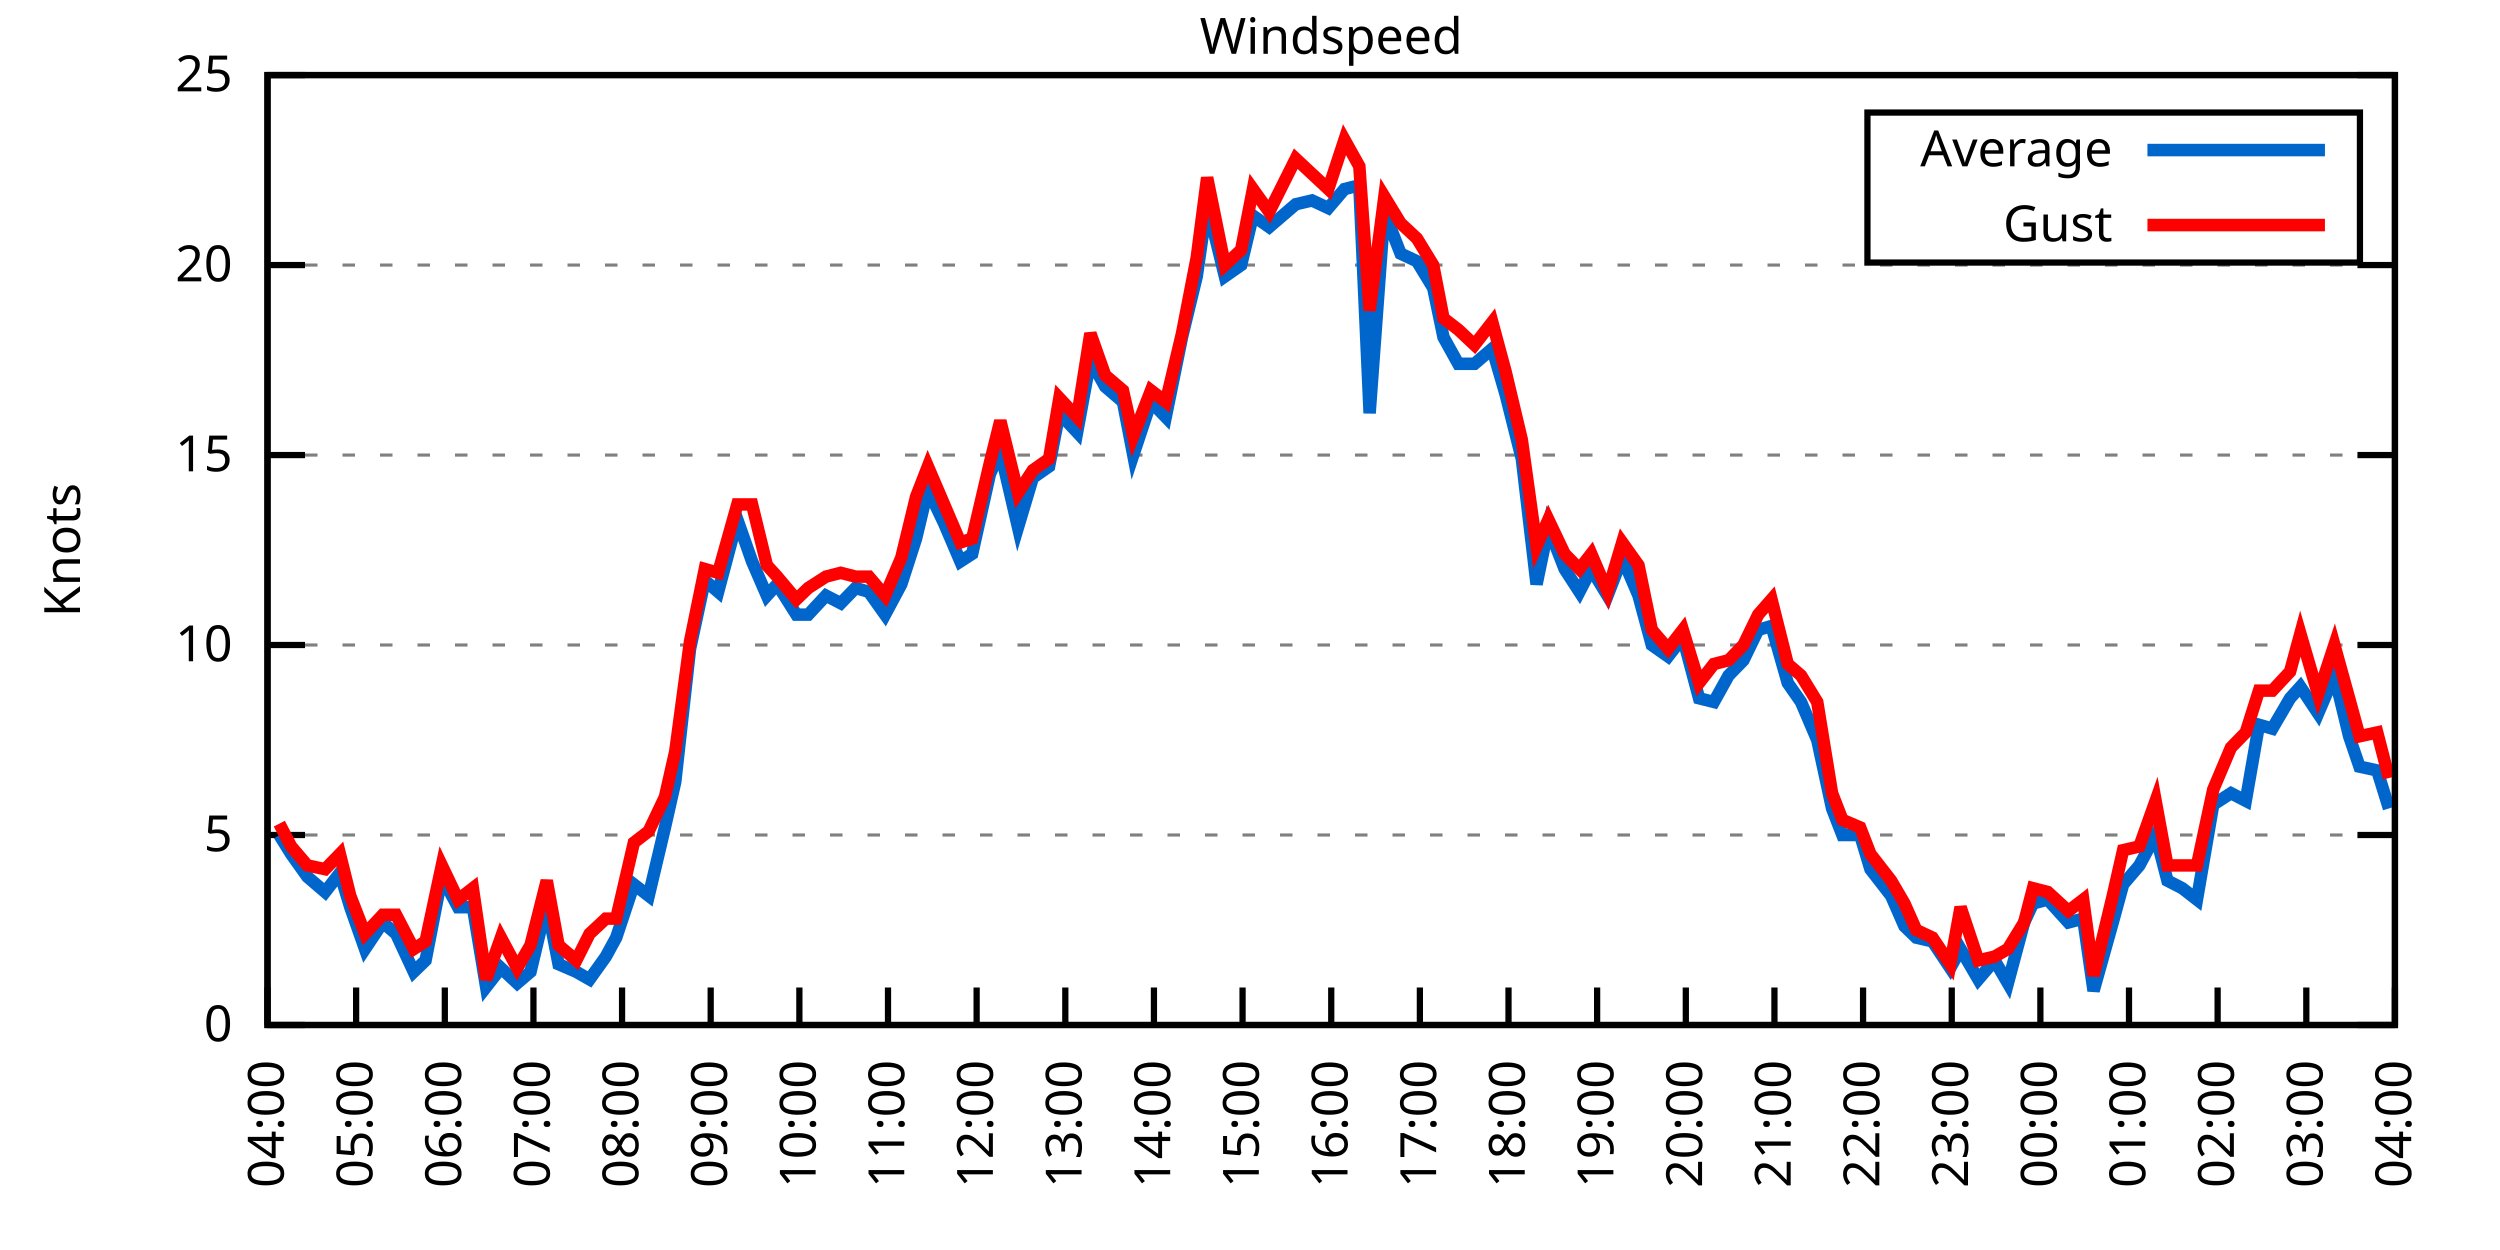
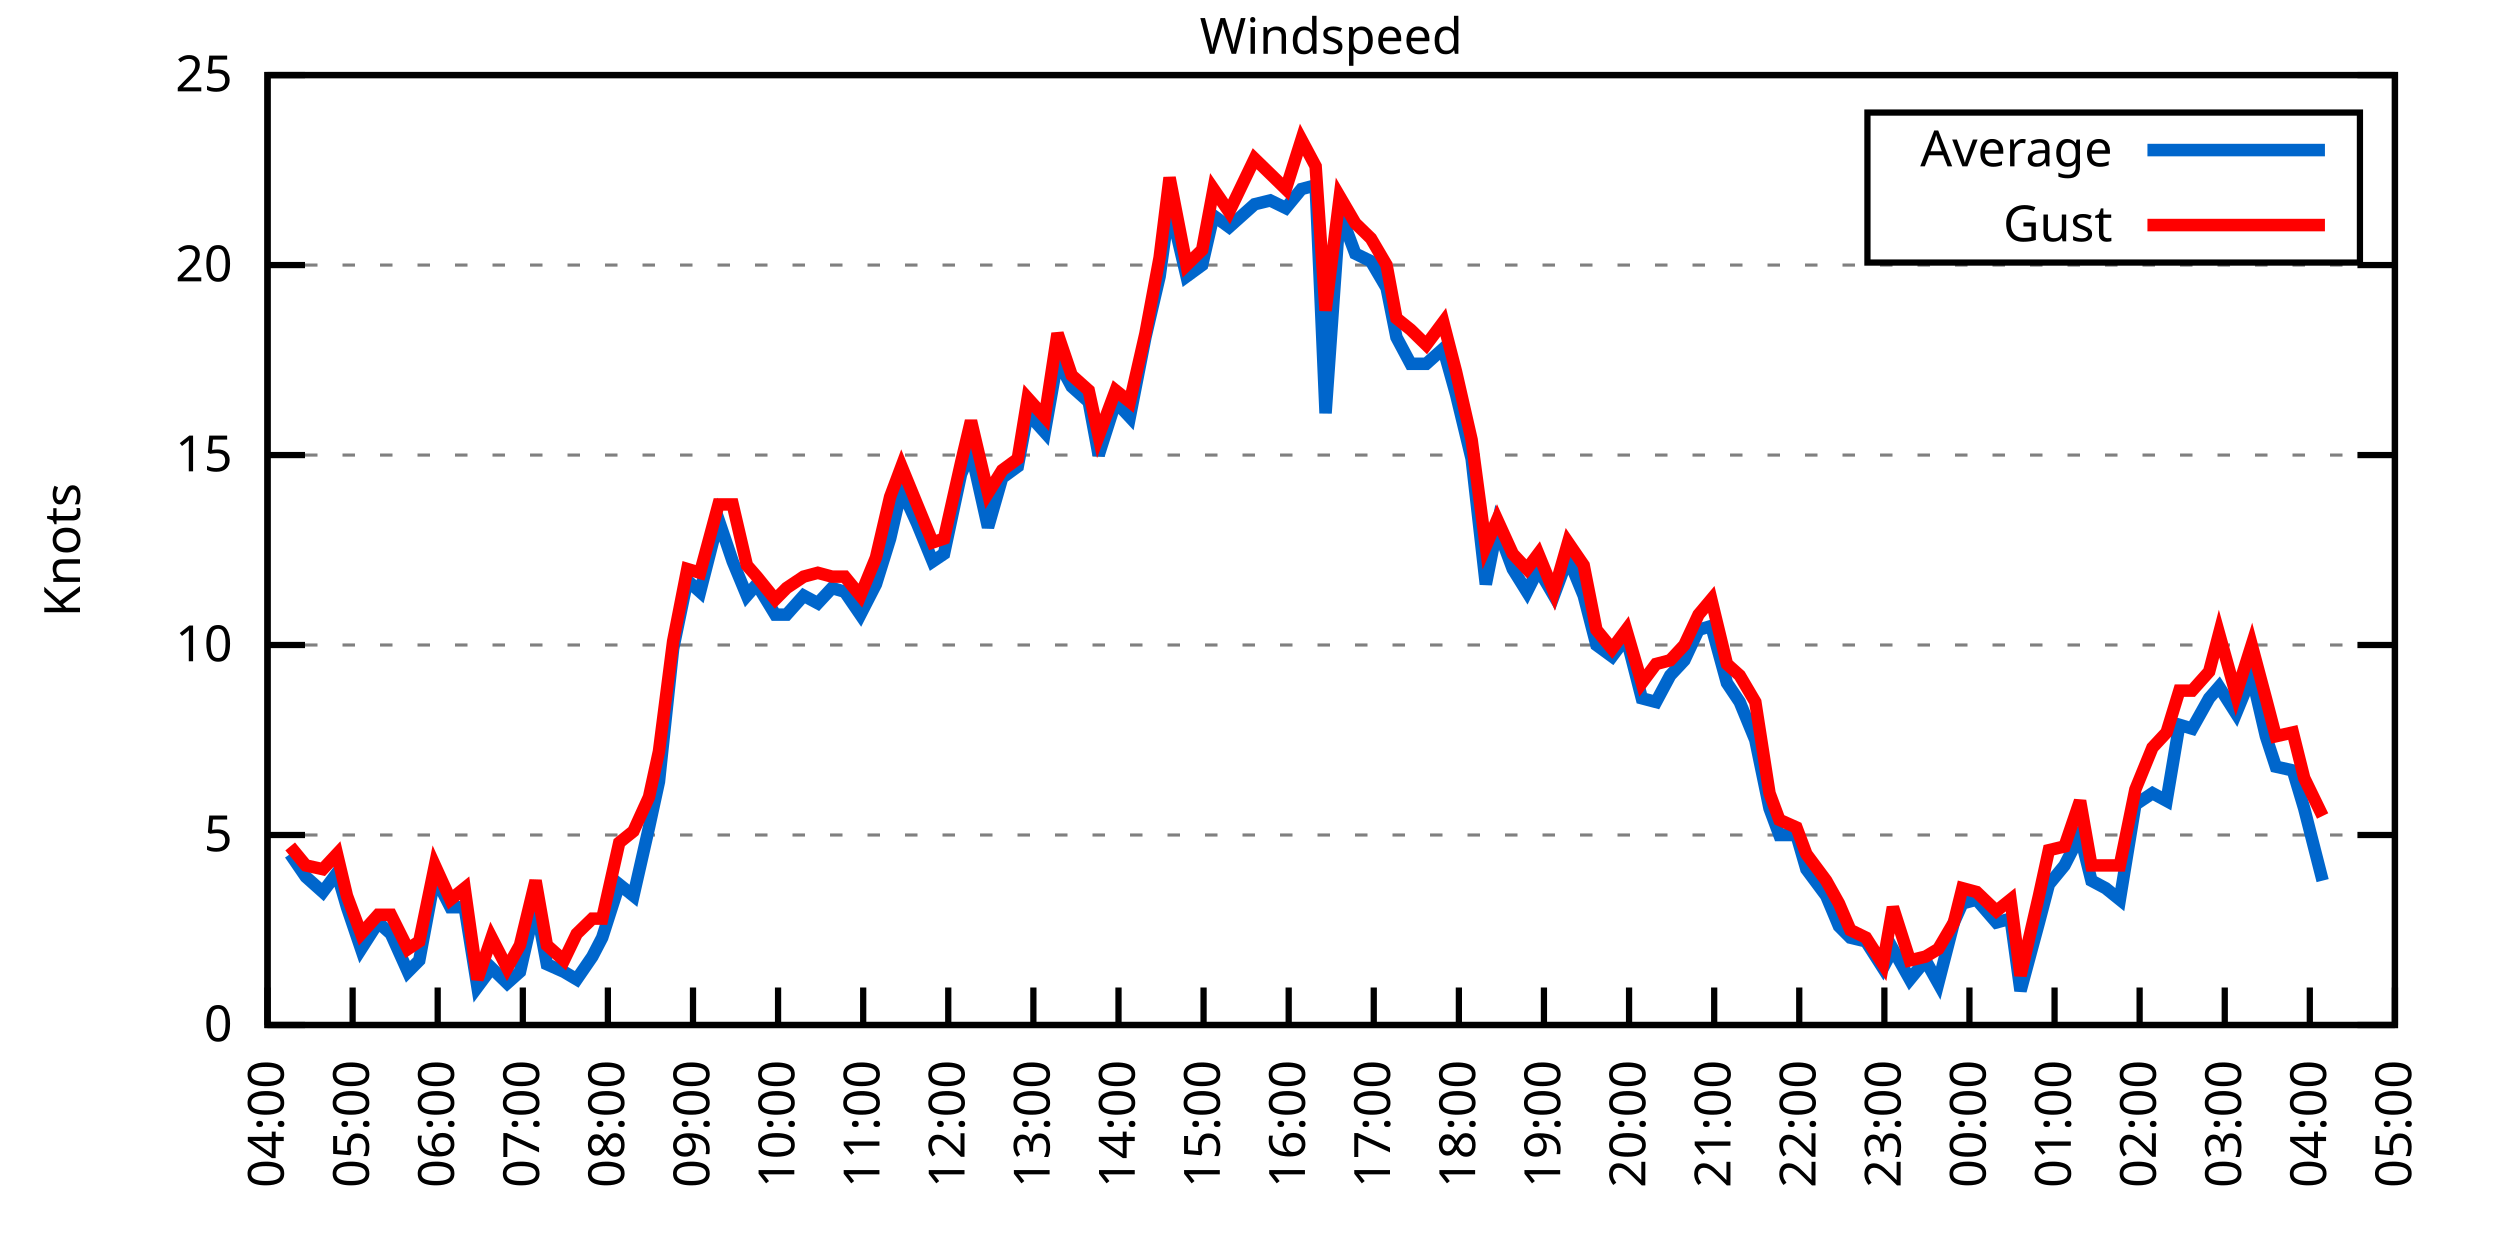
<svg xmlns="http://www.w3.org/2000/svg" xmlns:xlink="http://www.w3.org/1999/xlink" width="400" height="200" viewBox="0 0 400 200">
  <g id="gnuplot_canvas">
    <rect x="0" y="0" width="400" height="200" fill="none" />
    <defs>
      <circle id="gpDot" r="0.5" stroke-width="0.5" stroke="currentColor" />
      <path id="gpPt0" stroke-width="0.333" stroke="currentColor" d="M-1,0 h2 M0,-1 v2" />
      <path id="gpPt1" stroke-width="0.333" stroke="currentColor" d="M-1,-1 L1,1 M1,-1 L-1,1" />
      <path id="gpPt2" stroke-width="0.333" stroke="currentColor" d="M-1,0 L1,0 M0,-1 L0,1 M-1,-1 L1,1 M-1,1 L1,-1" />
      <rect id="gpPt3" stroke-width="0.333" stroke="currentColor" x="-1" y="-1" width="2" height="2" />
      <rect id="gpPt4" stroke-width="0.333" stroke="currentColor" fill="currentColor" x="-1" y="-1" width="2" height="2" />
      <circle id="gpPt5" stroke-width="0.333" stroke="currentColor" cx="0" cy="0" r="1" />
      <use xlink:href="#gpPt5" id="gpPt6" fill="currentColor" stroke="none" />
      <path id="gpPt7" stroke-width="0.333" stroke="currentColor" d="M0,-1.33 L-1.33,0.67 L1.33,0.67 z" />
      <use xlink:href="#gpPt7" id="gpPt8" fill="currentColor" stroke="none" />
      <use xlink:href="#gpPt7" id="gpPt9" stroke="currentColor" transform="rotate(180)" />
      <use xlink:href="#gpPt9" id="gpPt10" fill="currentColor" stroke="none" />
      <use xlink:href="#gpPt3" id="gpPt11" stroke="currentColor" transform="rotate(45)" />
      <use xlink:href="#gpPt11" id="gpPt12" fill="currentColor" stroke="none" />
      <path id="gpPt13" stroke-width="0.333" stroke="currentColor" d="M0,1.330 L1.265,0.411 L0.782,-1.067 L-0.782,-1.076 L-1.265,0.411 z" />
      <use xlink:href="#gpPt13" id="gpPt14" fill="currentColor" stroke="none" />
      <filter id="textbox" filterUnits="objectBoundingBox" x="0" y="0" height="1" width="1">
        <feFlood flood-color="white" flood-opacity="1" result="bgnd" />
        <feComposite in="SourceGraphic" in2="bgnd" operator="atop" />
      </filter>
      <filter id="greybox" filterUnits="objectBoundingBox" x="0" y="0" height="1" width="1">
        <feFlood flood-color="lightgrey" flood-opacity="1" result="grey" />
        <feComposite in="SourceGraphic" in2="grey" operator="atop" />
      </filter>
    </defs>
    <g fill="none" color="white" stroke="currentColor" stroke-width="1.00" stroke-linecap="butt" stroke-linejoin="miter">
</g>
    <g fill="none" color="black" stroke="currentColor" stroke-width="1.00" stroke-linecap="butt" stroke-linejoin="miter">
      <g stroke="none" shape-rendering="crispEdges">
        <polygon fill="rgb(255, 255, 255)" points="42.80,164.00 383.18,164.00 383.18,12.02 42.80,12.02 " />
      </g>
    </g>
    <g fill="none" color="black" stroke="currentColor" stroke-width="1.00" stroke-linecap="butt" stroke-linejoin="miter">
</g>
    <g fill="none" color="black" stroke="black" stroke-width="0.50" stroke-linecap="butt" stroke-linejoin="miter">
</g>
    <g fill="none" color="gray" stroke="currentColor" stroke-width="0.50" stroke-linecap="butt" stroke-linejoin="miter">
      <path stroke="gray" stroke-dasharray="2,4" class="gridline" d="M42.80,164.00 L383.19,164.00  " />
    </g>
    <g fill="none" color="gray" stroke="gray" stroke-width="1.00" stroke-linecap="butt" stroke-linejoin="miter">
</g>
    <g fill="none" color="black" stroke="currentColor" stroke-width="1.00" stroke-linecap="butt" stroke-linejoin="miter">
      <path stroke="black" d="M42.80,164.00 L48.80,164.00 M383.19,164.00 L377.19,164.00  " />
      <g transform="translate(37.20,166.60)" stroke="none" fill="black" font-family="Sans" font-size="8.00" text-anchor="end">
        <text>
          <tspan font-family="Sans"> 0</tspan>
        </text>
      </g>
    </g>
    <g fill="none" color="black" stroke="currentColor" stroke-width="1.00" stroke-linecap="butt" stroke-linejoin="miter">
</g>
    <g fill="none" color="black" stroke="black" stroke-width="0.50" stroke-linecap="butt" stroke-linejoin="miter">
</g>
    <g fill="none" color="gray" stroke="currentColor" stroke-width="0.50" stroke-linecap="butt" stroke-linejoin="miter">
      <path stroke="gray" stroke-dasharray="2,4" class="gridline" d="M42.80,133.60 L383.19,133.60  " />
    </g>
    <g fill="none" color="gray" stroke="gray" stroke-width="1.00" stroke-linecap="butt" stroke-linejoin="miter">
</g>
    <g fill="none" color="black" stroke="currentColor" stroke-width="1.00" stroke-linecap="butt" stroke-linejoin="miter">
      <path stroke="black" d="M42.80,133.60 L48.80,133.60 M383.19,133.60 L377.19,133.60  " />
      <g transform="translate(37.20,136.20)" stroke="none" fill="black" font-family="Sans" font-size="8.00" text-anchor="end">
        <text>
          <tspan font-family="Sans"> 5</tspan>
        </text>
      </g>
    </g>
    <g fill="none" color="black" stroke="currentColor" stroke-width="1.00" stroke-linecap="butt" stroke-linejoin="miter">
</g>
    <g fill="none" color="black" stroke="black" stroke-width="0.50" stroke-linecap="butt" stroke-linejoin="miter">
</g>
    <g fill="none" color="gray" stroke="currentColor" stroke-width="0.50" stroke-linecap="butt" stroke-linejoin="miter">
      <path stroke="gray" stroke-dasharray="2,4" class="gridline" d="M42.80,103.20 L383.19,103.20  " />
    </g>
    <g fill="none" color="gray" stroke="gray" stroke-width="1.00" stroke-linecap="butt" stroke-linejoin="miter">
</g>
    <g fill="none" color="black" stroke="currentColor" stroke-width="1.00" stroke-linecap="butt" stroke-linejoin="miter">
      <path stroke="black" d="M42.80,103.20 L48.80,103.20 M383.19,103.20 L377.19,103.20  " />
      <g transform="translate(37.20,105.80)" stroke="none" fill="black" font-family="Sans" font-size="8.00" text-anchor="end">
        <text>
          <tspan font-family="Sans"> 10</tspan>
        </text>
      </g>
    </g>
    <g fill="none" color="black" stroke="currentColor" stroke-width="1.00" stroke-linecap="butt" stroke-linejoin="miter">
</g>
    <g fill="none" color="black" stroke="black" stroke-width="0.50" stroke-linecap="butt" stroke-linejoin="miter">
</g>
    <g fill="none" color="gray" stroke="currentColor" stroke-width="0.50" stroke-linecap="butt" stroke-linejoin="miter">
      <path stroke="gray" stroke-dasharray="2,4" class="gridline" d="M42.80,72.81 L383.19,72.81  " />
    </g>
    <g fill="none" color="gray" stroke="gray" stroke-width="1.00" stroke-linecap="butt" stroke-linejoin="miter">
</g>
    <g fill="none" color="black" stroke="currentColor" stroke-width="1.00" stroke-linecap="butt" stroke-linejoin="miter">
      <path stroke="black" d="M42.80,72.81 L48.80,72.81 M383.19,72.81 L377.19,72.81  " />
      <g transform="translate(37.20,75.41)" stroke="none" fill="black" font-family="Sans" font-size="8.00" text-anchor="end">
        <text>
          <tspan font-family="Sans"> 15</tspan>
        </text>
      </g>
    </g>
    <g fill="none" color="black" stroke="currentColor" stroke-width="1.00" stroke-linecap="butt" stroke-linejoin="miter">
</g>
    <g fill="none" color="black" stroke="black" stroke-width="0.50" stroke-linecap="butt" stroke-linejoin="miter">
</g>
    <g fill="none" color="gray" stroke="currentColor" stroke-width="0.50" stroke-linecap="butt" stroke-linejoin="miter">
      <path stroke="gray" stroke-dasharray="2,4" class="gridline" d="M42.80,42.41 L383.19,42.41  " />
    </g>
    <g fill="none" color="gray" stroke="gray" stroke-width="1.00" stroke-linecap="butt" stroke-linejoin="miter">
</g>
    <g fill="none" color="black" stroke="currentColor" stroke-width="1.00" stroke-linecap="butt" stroke-linejoin="miter">
      <path stroke="black" d="M42.80,42.41 L48.80,42.41 M383.19,42.41 L377.19,42.41  " />
      <g transform="translate(37.20,45.01)" stroke="none" fill="black" font-family="Sans" font-size="8.00" text-anchor="end">
        <text>
          <tspan font-family="Sans"> 20</tspan>
        </text>
      </g>
    </g>
    <g fill="none" color="black" stroke="currentColor" stroke-width="1.00" stroke-linecap="butt" stroke-linejoin="miter">
</g>
    <g fill="none" color="black" stroke="black" stroke-width="0.50" stroke-linecap="butt" stroke-linejoin="miter">
</g>
    <g fill="none" color="gray" stroke="currentColor" stroke-width="0.50" stroke-linecap="butt" stroke-linejoin="miter">
      <path stroke="gray" stroke-dasharray="2,4" class="gridline" d="M42.80,12.01 L383.19,12.01  " />
    </g>
    <g fill="none" color="gray" stroke="gray" stroke-width="1.00" stroke-linecap="butt" stroke-linejoin="miter">
</g>
    <g fill="none" color="black" stroke="currentColor" stroke-width="1.00" stroke-linecap="butt" stroke-linejoin="miter">
      <path stroke="black" d="M42.80,12.01 L48.80,12.01 M383.19,12.01 L377.19,12.01  " />
      <g transform="translate(37.20,14.61)" stroke="none" fill="black" font-family="Sans" font-size="8.00" text-anchor="end">
        <text>
          <tspan font-family="Sans"> 25</tspan>
        </text>
      </g>
    </g>
    <g fill="none" color="black" stroke="currentColor" stroke-width="1.00" stroke-linecap="butt" stroke-linejoin="miter">
      <path stroke="black" d="M42.80,164.00 L42.80,158.00  " />
      <g transform="translate(45.40,169.60) rotate(270.00)" stroke="none" fill="black" font-family="Sans" font-size="8.00" text-anchor="end">
        <text>
          <tspan font-family="Sans">04:00</tspan>
        </text>
      </g>
    </g>
    <g fill="none" color="black" stroke="currentColor" stroke-width="1.00" stroke-linecap="butt" stroke-linejoin="miter">
-       <path stroke="black" d="M56.98,164.00 L56.98,158.00  " />
-       <g transform="translate(59.58,169.60) rotate(270.00)" stroke="none" fill="black" font-family="Sans" font-size="8.00" text-anchor="end">
+       <path stroke="black" d="M56.42,164.00 L56.42,158.00  " />
+       <g transform="translate(59.02,169.60) rotate(270.00)" stroke="none" fill="black" font-family="Sans" font-size="8.00" text-anchor="end">
        <text>
          <tspan font-family="Sans">05:00</tspan>
        </text>
      </g>
    </g>
    <g fill="none" color="black" stroke="currentColor" stroke-width="1.00" stroke-linecap="butt" stroke-linejoin="miter">
-       <path stroke="black" d="M71.17,164.00 L71.17,158.00  " />
-       <g transform="translate(73.77,169.60) rotate(270.00)" stroke="none" fill="black" font-family="Sans" font-size="8.00" text-anchor="end">
+       <path stroke="black" d="M70.03,164.00 L70.03,158.00  " />
+       <g transform="translate(72.63,169.60) rotate(270.00)" stroke="none" fill="black" font-family="Sans" font-size="8.00" text-anchor="end">
        <text>
          <tspan font-family="Sans">06:00</tspan>
        </text>
      </g>
    </g>
    <g fill="none" color="black" stroke="currentColor" stroke-width="1.00" stroke-linecap="butt" stroke-linejoin="miter">
-       <path stroke="black" d="M85.35,164.00 L85.35,158.00  " />
-       <g transform="translate(87.95,169.60) rotate(270.00)" stroke="none" fill="black" font-family="Sans" font-size="8.00" text-anchor="end">
+       <path stroke="black" d="M83.65,164.00 L83.65,158.00  " />
+       <g transform="translate(86.25,169.60) rotate(270.00)" stroke="none" fill="black" font-family="Sans" font-size="8.00" text-anchor="end">
        <text>
          <tspan font-family="Sans">07:00</tspan>
        </text>
      </g>
    </g>
    <g fill="none" color="black" stroke="currentColor" stroke-width="1.00" stroke-linecap="butt" stroke-linejoin="miter">
-       <path stroke="black" d="M99.53,164.00 L99.53,158.00  " />
-       <g transform="translate(102.13,169.60) rotate(270.00)" stroke="none" fill="black" font-family="Sans" font-size="8.00" text-anchor="end">
+       <path stroke="black" d="M97.26,164.00 L97.26,158.00  " />
+       <g transform="translate(99.86,169.60) rotate(270.00)" stroke="none" fill="black" font-family="Sans" font-size="8.00" text-anchor="end">
        <text>
          <tspan font-family="Sans">08:00</tspan>
        </text>
      </g>
    </g>
    <g fill="none" color="black" stroke="currentColor" stroke-width="1.00" stroke-linecap="butt" stroke-linejoin="miter">
-       <path stroke="black" d="M113.71,164.00 L113.71,158.00  " />
-       <g transform="translate(116.31,169.60) rotate(270.00)" stroke="none" fill="black" font-family="Sans" font-size="8.00" text-anchor="end">
+       <path stroke="black" d="M110.88,164.00 L110.88,158.00  " />
+       <g transform="translate(113.48,169.60) rotate(270.00)" stroke="none" fill="black" font-family="Sans" font-size="8.00" text-anchor="end">
        <text>
          <tspan font-family="Sans">09:00</tspan>
        </text>
      </g>
    </g>
    <g fill="none" color="black" stroke="currentColor" stroke-width="1.00" stroke-linecap="butt" stroke-linejoin="miter">
-       <path stroke="black" d="M127.90,164.00 L127.90,158.00  " />
-       <g transform="translate(130.50,169.60) rotate(270.00)" stroke="none" fill="black" font-family="Sans" font-size="8.00" text-anchor="end">
+       <path stroke="black" d="M124.49,164.00 L124.49,158.00  " />
+       <g transform="translate(127.09,169.60) rotate(270.00)" stroke="none" fill="black" font-family="Sans" font-size="8.00" text-anchor="end">
        <text>
          <tspan font-family="Sans">10:00</tspan>
        </text>
      </g>
    </g>
    <g fill="none" color="black" stroke="currentColor" stroke-width="1.00" stroke-linecap="butt" stroke-linejoin="miter">
-       <path stroke="black" d="M142.08,164.00 L142.08,158.00  " />
-       <g transform="translate(144.68,169.60) rotate(270.00)" stroke="none" fill="black" font-family="Sans" font-size="8.00" text-anchor="end">
+       <path stroke="black" d="M138.11,164.00 L138.11,158.00  " />
+       <g transform="translate(140.71,169.60) rotate(270.00)" stroke="none" fill="black" font-family="Sans" font-size="8.00" text-anchor="end">
        <text>
          <tspan font-family="Sans">11:00</tspan>
        </text>
      </g>
    </g>
    <g fill="none" color="black" stroke="currentColor" stroke-width="1.00" stroke-linecap="butt" stroke-linejoin="miter">
-       <path stroke="black" d="M156.26,164.00 L156.26,158.00  " />
-       <g transform="translate(158.86,169.60) rotate(270.00)" stroke="none" fill="black" font-family="Sans" font-size="8.00" text-anchor="end">
+       <path stroke="black" d="M151.72,164.00 L151.72,158.00  " />
+       <g transform="translate(154.32,169.60) rotate(270.00)" stroke="none" fill="black" font-family="Sans" font-size="8.00" text-anchor="end">
        <text>
          <tspan font-family="Sans">12:00</tspan>
        </text>
      </g>
    </g>
    <g fill="none" color="black" stroke="currentColor" stroke-width="1.00" stroke-linecap="butt" stroke-linejoin="miter">
-       <path stroke="black" d="M170.45,164.00 L170.45,158.00  " />
-       <g transform="translate(173.05,169.60) rotate(270.00)" stroke="none" fill="black" font-family="Sans" font-size="8.00" text-anchor="end">
+       <path stroke="black" d="M165.34,164.00 L165.34,158.00  " />
+       <g transform="translate(167.94,169.60) rotate(270.00)" stroke="none" fill="black" font-family="Sans" font-size="8.00" text-anchor="end">
        <text>
          <tspan font-family="Sans">13:00</tspan>
        </text>
      </g>
    </g>
    <g fill="none" color="black" stroke="currentColor" stroke-width="1.00" stroke-linecap="butt" stroke-linejoin="miter">
-       <path stroke="black" d="M184.63,164.00 L184.63,158.00  " />
-       <g transform="translate(187.23,169.60) rotate(270.00)" stroke="none" fill="black" font-family="Sans" font-size="8.00" text-anchor="end">
+       <path stroke="black" d="M178.96,164.00 L178.96,158.00  " />
+       <g transform="translate(181.56,169.60) rotate(270.00)" stroke="none" fill="black" font-family="Sans" font-size="8.00" text-anchor="end">
        <text>
          <tspan font-family="Sans">14:00</tspan>
        </text>
      </g>
    </g>
    <g fill="none" color="black" stroke="currentColor" stroke-width="1.00" stroke-linecap="butt" stroke-linejoin="miter">
-       <path stroke="black" d="M198.81,164.00 L198.81,158.00  " />
-       <g transform="translate(201.41,169.60) rotate(270.00)" stroke="none" fill="black" font-family="Sans" font-size="8.00" text-anchor="end">
+       <path stroke="black" d="M192.57,164.00 L192.57,158.00  " />
+       <g transform="translate(195.17,169.60) rotate(270.00)" stroke="none" fill="black" font-family="Sans" font-size="8.00" text-anchor="end">
        <text>
          <tspan font-family="Sans">15:00</tspan>
        </text>
      </g>
    </g>
    <g fill="none" color="black" stroke="currentColor" stroke-width="1.00" stroke-linecap="butt" stroke-linejoin="miter">
-       <path stroke="black" d="M213.00,164.00 L213.00,158.00  " />
-       <g transform="translate(215.60,169.60) rotate(270.00)" stroke="none" fill="black" font-family="Sans" font-size="8.00" text-anchor="end">
+       <path stroke="black" d="M206.19,164.00 L206.19,158.00  " />
+       <g transform="translate(208.79,169.60) rotate(270.00)" stroke="none" fill="black" font-family="Sans" font-size="8.00" text-anchor="end">
        <text>
          <tspan font-family="Sans">16:00</tspan>
        </text>
      </g>
    </g>
    <g fill="none" color="black" stroke="currentColor" stroke-width="1.00" stroke-linecap="butt" stroke-linejoin="miter">
-       <path stroke="black" d="M227.18,164.00 L227.18,158.00  " />
-       <g transform="translate(229.78,169.60) rotate(270.00)" stroke="none" fill="black" font-family="Sans" font-size="8.00" text-anchor="end">
+       <path stroke="black" d="M219.80,164.00 L219.80,158.00  " />
+       <g transform="translate(222.40,169.60) rotate(270.00)" stroke="none" fill="black" font-family="Sans" font-size="8.00" text-anchor="end">
        <text>
          <tspan font-family="Sans">17:00</tspan>
        </text>
      </g>
    </g>
    <g fill="none" color="black" stroke="currentColor" stroke-width="1.00" stroke-linecap="butt" stroke-linejoin="miter">
-       <path stroke="black" d="M241.36,164.00 L241.36,158.00  " />
-       <g transform="translate(243.96,169.60) rotate(270.00)" stroke="none" fill="black" font-family="Sans" font-size="8.00" text-anchor="end">
+       <path stroke="black" d="M233.42,164.00 L233.42,158.00  " />
+       <g transform="translate(236.02,169.60) rotate(270.00)" stroke="none" fill="black" font-family="Sans" font-size="8.00" text-anchor="end">
        <text>
          <tspan font-family="Sans">18:00</tspan>
        </text>
      </g>
    </g>
    <g fill="none" color="black" stroke="currentColor" stroke-width="1.00" stroke-linecap="butt" stroke-linejoin="miter">
-       <path stroke="black" d="M255.54,164.00 L255.54,158.00  " />
-       <g transform="translate(258.14,169.60) rotate(270.00)" stroke="none" fill="black" font-family="Sans" font-size="8.00" text-anchor="end">
+       <path stroke="black" d="M247.03,164.00 L247.03,158.00  " />
+       <g transform="translate(249.63,169.60) rotate(270.00)" stroke="none" fill="black" font-family="Sans" font-size="8.00" text-anchor="end">
        <text>
          <tspan font-family="Sans">19:00</tspan>
        </text>
      </g>
    </g>
    <g fill="none" color="black" stroke="currentColor" stroke-width="1.00" stroke-linecap="butt" stroke-linejoin="miter">
-       <path stroke="black" d="M269.73,164.00 L269.73,158.00  " />
-       <g transform="translate(272.33,169.60) rotate(270.00)" stroke="none" fill="black" font-family="Sans" font-size="8.00" text-anchor="end">
+       <path stroke="black" d="M260.65,164.00 L260.65,158.00  " />
+       <g transform="translate(263.25,169.60) rotate(270.00)" stroke="none" fill="black" font-family="Sans" font-size="8.00" text-anchor="end">
        <text>
          <tspan font-family="Sans">20:00</tspan>
        </text>
      </g>
    </g>
    <g fill="none" color="black" stroke="currentColor" stroke-width="1.00" stroke-linecap="butt" stroke-linejoin="miter">
-       <path stroke="black" d="M283.91,164.00 L283.91,158.00  " />
-       <g transform="translate(286.51,169.60) rotate(270.00)" stroke="none" fill="black" font-family="Sans" font-size="8.00" text-anchor="end">
+       <path stroke="black" d="M274.27,164.00 L274.27,158.00  " />
+       <g transform="translate(276.87,169.60) rotate(270.00)" stroke="none" fill="black" font-family="Sans" font-size="8.00" text-anchor="end">
        <text>
          <tspan font-family="Sans">21:00</tspan>
        </text>
      </g>
    </g>
    <g fill="none" color="black" stroke="currentColor" stroke-width="1.00" stroke-linecap="butt" stroke-linejoin="miter">
-       <path stroke="black" d="M298.09,164.00 L298.09,158.00  " />
-       <g transform="translate(300.69,169.60) rotate(270.00)" stroke="none" fill="black" font-family="Sans" font-size="8.00" text-anchor="end">
+       <path stroke="black" d="M287.88,164.00 L287.88,158.00  " />
+       <g transform="translate(290.48,169.60) rotate(270.00)" stroke="none" fill="black" font-family="Sans" font-size="8.00" text-anchor="end">
        <text>
          <tspan font-family="Sans">22:00</tspan>
        </text>
      </g>
    </g>
    <g fill="none" color="black" stroke="currentColor" stroke-width="1.00" stroke-linecap="butt" stroke-linejoin="miter">
-       <path stroke="black" d="M312.28,164.00 L312.28,158.00  " />
-       <g transform="translate(314.88,169.60) rotate(270.00)" stroke="none" fill="black" font-family="Sans" font-size="8.00" text-anchor="end">
+       <path stroke="black" d="M301.50,164.00 L301.50,158.00  " />
+       <g transform="translate(304.10,169.60) rotate(270.00)" stroke="none" fill="black" font-family="Sans" font-size="8.00" text-anchor="end">
        <text>
          <tspan font-family="Sans">23:00</tspan>
        </text>
      </g>
    </g>
    <g fill="none" color="black" stroke="currentColor" stroke-width="1.00" stroke-linecap="butt" stroke-linejoin="miter">
-       <path stroke="black" d="M326.46,164.00 L326.46,158.00  " />
-       <g transform="translate(329.06,169.60) rotate(270.00)" stroke="none" fill="black" font-family="Sans" font-size="8.00" text-anchor="end">
+       <path stroke="black" d="M315.11,164.00 L315.11,158.00  " />
+       <g transform="translate(317.71,169.60) rotate(270.00)" stroke="none" fill="black" font-family="Sans" font-size="8.00" text-anchor="end">
        <text>
          <tspan font-family="Sans">00:00</tspan>
        </text>
      </g>
    </g>
    <g fill="none" color="black" stroke="currentColor" stroke-width="1.00" stroke-linecap="butt" stroke-linejoin="miter">
-       <path stroke="black" d="M340.64,164.00 L340.64,158.00  " />
-       <g transform="translate(343.24,169.60) rotate(270.00)" stroke="none" fill="black" font-family="Sans" font-size="8.00" text-anchor="end">
+       <path stroke="black" d="M328.73,164.00 L328.73,158.00  " />
+       <g transform="translate(331.33,169.60) rotate(270.00)" stroke="none" fill="black" font-family="Sans" font-size="8.00" text-anchor="end">
        <text>
          <tspan font-family="Sans">01:00</tspan>
        </text>
      </g>
    </g>
    <g fill="none" color="black" stroke="currentColor" stroke-width="1.00" stroke-linecap="butt" stroke-linejoin="miter">
-       <path stroke="black" d="M354.82,164.00 L354.82,158.00  " />
-       <g transform="translate(357.42,169.60) rotate(270.00)" stroke="none" fill="black" font-family="Sans" font-size="8.00" text-anchor="end">
+       <path stroke="black" d="M342.34,164.00 L342.34,158.00  " />
+       <g transform="translate(344.94,169.60) rotate(270.00)" stroke="none" fill="black" font-family="Sans" font-size="8.00" text-anchor="end">
        <text>
          <tspan font-family="Sans">02:00</tspan>
        </text>
      </g>
    </g>
    <g fill="none" color="black" stroke="currentColor" stroke-width="1.00" stroke-linecap="butt" stroke-linejoin="miter">
-       <path stroke="black" d="M369.01,164.00 L369.01,158.00  " />
-       <g transform="translate(371.61,169.60) rotate(270.00)" stroke="none" fill="black" font-family="Sans" font-size="8.00" text-anchor="end">
+       <path stroke="black" d="M355.96,164.00 L355.96,158.00  " />
+       <g transform="translate(358.56,169.60) rotate(270.00)" stroke="none" fill="black" font-family="Sans" font-size="8.00" text-anchor="end">
        <text>
          <tspan font-family="Sans">03:00</tspan>
+         </text>
+       </g>
+     </g>
+     <g fill="none" color="black" stroke="currentColor" stroke-width="1.00" stroke-linecap="butt" stroke-linejoin="miter">
+       <path stroke="black" d="M369.57,164.00 L369.57,158.00  " />
+       <g transform="translate(372.17,169.60) rotate(270.00)" stroke="none" fill="black" font-family="Sans" font-size="8.00" text-anchor="end">
+         <text>
+           <tspan font-family="Sans">04:00</tspan>
        </text>
      </g>
    </g>
    <g fill="none" color="black" stroke="currentColor" stroke-width="1.00" stroke-linecap="butt" stroke-linejoin="miter">
      <path stroke="black" d="M383.19,164.00 L383.19,158.00  " />
      <g transform="translate(385.79,169.60) rotate(270.00)" stroke="none" fill="black" font-family="Sans" font-size="8.00" text-anchor="end">
        <text>
-           <tspan font-family="Sans">04:00</tspan>
+           <tspan font-family="Sans">05:00</tspan>
        </text>
      </g>
    </g>
    <g fill="none" color="black" stroke="currentColor" stroke-width="1.00" stroke-linecap="butt" stroke-linejoin="miter">
</g>
    <g fill="none" color="black" stroke="currentColor" stroke-width="1.00" stroke-linecap="butt" stroke-linejoin="miter">
      <path stroke="black" d="M42.80,12.01 L42.80,164.00 L383.19,164.00 L383.19,12.01 L42.80,12.01 Z  " />
    </g>
    <g fill="none" color="black" stroke="currentColor" stroke-width="1.00" stroke-linecap="butt" stroke-linejoin="miter">
</g>
    <g fill="none" color="black" stroke="currentColor" stroke-width="1.00" stroke-linecap="butt" stroke-linejoin="miter">
      <path stroke="black" d="M298.79,42.01 L298.79,18.01 L377.59,18.01 L377.59,42.01 L298.79,42.01 Z  " />
    </g>
    <g id="Windspeed_plot_1">
      <g fill="none" color="white" stroke="black" stroke-width="2.00" stroke-linecap="butt" stroke-linejoin="miter">
</g>
      <g fill="none" color="black" stroke="currentColor" stroke-width="2.00" stroke-linecap="butt" stroke-linejoin="miter">
        <g transform="translate(337.99,26.61)" stroke="none" fill="black" font-family="Sans" font-size="8.00" text-anchor="end">
          <text>
            <tspan font-family="Sans">Average</tspan>
          </text>
        </g>
      </g>
      <g fill="none" color="black" stroke="currentColor" stroke-width="2.00" stroke-linecap="butt" stroke-linejoin="miter">
-         <path stroke="rgb(  0, 102, 204)" d="M343.59,24.01 L371.99,24.01 M44.69,133.60 L46.58,136.64 L49.18,140.29 L52.02,142.72 L54.38,139.68 L56.04,145.15   L58.40,151.84 L61.24,147.59 L63.37,149.41 L66.20,155.49 L68.09,153.66 L70.69,140.29 L73.29,145.15 L75.66,145.15   L77.78,157.92 L80.15,154.88 L82.75,157.31 L84.88,155.49 L87.48,144.55 L89.37,154.27 L92.20,155.49 L94.33,156.70   L96.93,153.06 L98.59,150.02 L101.42,141.51 L103.79,143.33 L106.39,132.39 L108.04,125.09 L110.41,103.81 L112.77,92.87   L114.90,94.69 L117.97,83.14 L120.33,89.83 L122.70,95.30 L124.35,93.48 L127.42,98.34 L129.32,98.34 L132.15,95.30   L134.52,96.52 L136.88,94.08 L139.01,94.69 L141.61,98.34 L144.21,93.48 L146.57,86.18 L148.46,78.28 L151.06,83.75   L153.66,89.83 L155.55,88.61 L158.39,75.85 L160.05,72.20 L162.88,84.36 L165.25,76.45 L167.85,74.63 L169.50,66.12   L172.34,69.16 L174.46,57.61 L176.83,61.86 L179.67,64.29 L181.32,72.81 L184.16,64.29 L186.52,66.73 L189.12,53.96   L191.48,44.23 L193.14,32.68 L195.98,44.23 L198.58,42.41 L200.47,34.50 L203.07,36.33 L207.32,32.68 L209.92,32.07   L212.52,33.29 L215.12,30.25 L217.49,29.64 L219.14,66.12 L221.50,33.90 L224.10,40.58 L226.71,41.80 L229.31,46.06   L230.96,53.96 L233.32,58.21 L235.92,58.21 L238.76,55.78 L240.89,63.08 L243.49,73.41 L245.85,93.48 L247.74,84.36   L250.34,91.04 L252.71,94.69 L254.60,91.04 L257.20,95.30 L259.56,89.22 L262.16,95.30 L264.29,103.20 L266.89,105.03   L269.25,101.99 L271.85,111.72 L274.22,112.32 L276.58,108.07 L278.95,105.64 L281.31,100.77 L283.44,100.16 L286.04,109.28   L288.16,112.32 L290.76,118.40 L293.13,129.35 L294.78,133.60 L297.62,133.60 L299.27,139.07 L302.58,143.33 L304.71,148.19   L306.60,150.02 L309.20,150.62 L312.04,154.88 L313.69,151.84 L316.53,156.70 L319.13,153.66 L321.26,157.31 L323.86,147.59   L325.28,144.55 L327.64,143.94 L330.95,147.59 L333.31,146.98 L334.97,158.53 L338.04,147.59 L339.70,141.51 L342.30,138.47   L344.90,133.60 L346.79,140.90 L349.15,142.11 L351.51,143.94 L354.12,128.74 L356.95,126.91 L359.32,128.13 L361.44,115.97   L363.57,116.58 L366.41,111.72 L368.06,109.89 L370.90,114.15 L373.50,108.07 L375.86,117.80 L377.52,122.66 L380.35,123.27   L382.24,129.35  " />
+         <path stroke="rgb(  0, 102, 204)" d="M343.59,24.01 L371.99,24.01 M46.43,136.64 L48.93,140.29 L51.65,142.72 L53.92,139.68 L55.51,145.15 L57.78,151.84   L60.50,147.59 L62.54,149.41 L65.27,155.49 L67.08,153.66 L69.58,140.29 L72.07,145.15 L74.34,145.15 L76.39,157.92   L78.65,154.88 L81.15,157.31 L83.19,155.49 L85.69,144.55 L87.50,154.27 L90.23,155.49 L92.27,156.70 L94.77,153.06   L96.35,150.02 L99.08,141.51 L101.35,143.33 L103.84,132.39 L105.43,125.09 L107.70,103.81 L109.97,92.87 L112.01,94.69   L114.96,83.14 L117.23,89.83 L119.50,95.30 L121.09,93.48 L124.04,98.34 L125.86,98.34 L128.58,95.30 L130.85,96.52   L133.12,94.08 L135.16,94.69 L137.66,98.34 L140.15,93.48 L142.42,86.18 L144.24,78.28 L146.73,83.75 L149.23,89.83   L151.04,88.61 L153.77,75.85 L155.36,72.20 L158.08,84.36 L160.35,76.45 L162.84,74.63 L164.43,66.12 L167.16,69.16   L169.20,57.61 L171.47,61.86 L174.19,64.29 L175.78,72.81 L178.50,64.29 L180.77,66.73 L183.27,53.96 L185.54,44.23   L187.13,32.68 L189.85,44.23 L192.34,42.41 L194.16,34.50 L196.66,36.33 L200.74,32.68 L203.24,32.07 L205.73,33.29   L208.23,30.25 L210.50,29.64 L212.09,66.12 L214.36,33.90 L216.85,40.58 L219.35,41.80 L221.85,46.06 L223.43,53.96   L225.70,58.21 L228.20,58.21 L230.92,55.78 L232.96,63.08 L235.46,73.41 L237.73,93.48 L239.55,84.36 L242.04,91.04   L244.31,94.69 L246.13,91.04 L248.62,95.30 L250.89,89.22 L253.39,95.30 L255.43,103.20 L257.93,105.03 L260.20,101.99   L262.69,111.72 L264.96,112.32 L267.23,108.07 L269.50,105.64 L271.77,100.77 L273.81,100.16 L276.31,109.28 L278.35,112.32   L280.85,118.40 L283.12,129.35 L284.70,133.60 L287.43,133.60 L289.02,139.07 L292.19,143.33 L294.23,148.19 L296.05,150.02   L298.55,150.62 L301.27,154.88 L302.86,151.84 L305.58,156.70 L308.08,153.66 L310.12,157.31 L312.62,147.59 L313.98,144.55   L316.25,143.94 L319.42,147.59 L321.69,146.98 L323.28,158.53 L326.23,147.59 L327.82,141.51 L330.32,138.47 L332.81,133.60   L334.63,140.90 L336.90,142.11 L339.17,143.94 L341.66,128.74 L344.39,126.91 L346.65,128.13 L348.70,115.97 L350.74,116.58   L353.46,111.72 L355.05,109.89 L357.77,114.15 L360.27,108.07 L362.54,117.80 L364.13,122.66 L366.85,123.27 L368.67,129.35   L371.62,140.90  " />
      </g>
    </g>
    <g id="Windspeed_plot_2">
      <g fill="none" color="black" stroke="currentColor" stroke-width="2.00" stroke-linecap="butt" stroke-linejoin="miter">
        <g transform="translate(337.99,38.61)" stroke="none" fill="black" font-family="Sans" font-size="8.00" text-anchor="end">
          <text>
            <tspan font-family="Sans">Gust</tspan>
          </text>
        </g>
      </g>
      <g fill="none" color="black" stroke="currentColor" stroke-width="2.00" stroke-linecap="butt" stroke-linejoin="miter">
-         <path stroke="rgb(255,   0,   0)" d="M343.59,36.01 L371.99,36.01 M44.69,131.78 L46.58,135.43 L49.18,138.47 L52.02,139.07 L54.38,136.64 L56.04,143.33   L58.40,149.41 L61.24,146.37 L63.37,146.37 L66.20,151.84 L68.09,150.62 L70.69,138.47 L73.29,143.94 L75.66,142.11   L77.78,156.70 L80.15,150.02 L82.75,154.88 L84.88,151.23 L87.48,140.90 L89.37,151.23 L92.20,153.66 L94.33,149.41   L96.93,146.98 L98.59,146.98 L101.42,134.82 L103.79,132.99 L106.39,127.52 L108.04,120.23 L110.41,102.60 L112.77,91.04   L114.90,91.65 L117.97,80.71 L120.33,80.71 L122.70,90.44 L124.35,92.26 L127.42,95.91 L129.32,94.08 L132.15,92.26   L134.52,91.65 L136.88,92.26 L139.01,92.26 L141.61,95.30 L144.21,89.22 L146.57,79.49 L148.46,74.63 L151.06,80.71   L153.66,86.79 L155.55,86.18 L158.39,74.02 L160.05,67.33 L162.88,78.89 L165.25,75.24 L167.85,73.41 L169.50,63.69   L172.34,66.73 L174.46,53.35 L176.83,60.04 L179.67,62.47 L181.32,69.77 L184.16,62.47 L186.52,64.29 L189.12,53.35   L191.48,41.19 L193.14,28.42 L195.98,42.41 L198.58,39.98 L200.47,30.25 L203.07,33.90 L207.32,25.39 L209.92,27.82   L212.52,30.25 L215.12,22.35 L217.49,26.60 L219.14,49.70 L221.50,31.46 L224.10,35.72 L226.71,38.15 L229.31,42.41   L230.96,50.92 L233.32,52.74 L235.92,55.18 L238.76,51.53 L240.89,59.43 L243.49,70.37 L245.85,87.40 L247.74,83.14   L250.34,88.61 L252.71,91.04 L254.60,88.61 L257.20,94.69 L259.56,86.79 L262.16,90.44 L264.29,100.77 L266.89,103.81   L269.25,100.77 L271.85,109.28 L274.22,106.24 L276.58,105.64 L278.95,103.20 L281.31,98.34 L283.44,95.91 L286.04,106.24   L288.16,108.07 L290.76,112.32 L293.13,126.91 L294.78,131.17 L297.62,132.39 L299.27,136.64 L302.58,140.90 L304.71,144.55   L306.60,148.80 L309.20,150.02 L312.04,154.27 L313.69,145.15 L316.53,153.66 L319.13,153.06 L321.26,151.84 L323.86,147.59   L325.28,142.11 L327.64,142.72 L330.95,145.76 L333.31,143.94 L334.97,156.10 L338.04,143.33 L339.70,136.03 L342.30,135.43   L344.90,128.13 L346.79,138.47 L349.15,138.47 L351.51,138.47 L354.12,126.31 L356.95,119.62 L359.32,117.19 L361.44,110.50   L363.57,110.50 L366.41,107.46 L368.06,101.38 L370.90,111.11 L373.50,103.20 L375.86,111.72 L377.52,117.80 L380.35,117.19   L382.24,124.48  " />
+         <path stroke="rgb(255,   0,   0)" d="M343.59,36.01 L371.99,36.01 M46.43,135.43 L48.93,138.47 L51.65,139.07 L53.92,136.64 L55.51,143.33 L57.78,149.41   L60.50,146.37 L62.54,146.37 L65.27,151.84 L67.08,150.62 L69.58,138.47 L72.07,143.94 L74.34,142.11 L76.39,156.70   L78.65,150.02 L81.15,154.88 L83.19,151.23 L85.69,140.90 L87.50,151.23 L90.23,153.66 L92.27,149.41 L94.77,146.98   L96.35,146.98 L99.08,134.82 L101.35,132.99 L103.84,127.52 L105.43,120.23 L107.70,102.60 L109.97,91.04 L112.01,91.65   L114.96,80.71 L117.23,80.71 L119.50,90.44 L121.09,92.26 L124.04,95.91 L125.86,94.08 L128.58,92.26 L130.85,91.65   L133.12,92.26 L135.16,92.26 L137.66,95.30 L140.15,89.22 L142.42,79.49 L144.24,74.63 L146.73,80.71 L149.23,86.79   L151.04,86.18 L153.77,74.02 L155.36,67.33 L158.08,78.89 L160.35,75.24 L162.84,73.41 L164.43,63.69 L167.16,66.73   L169.20,53.35 L171.47,60.04 L174.19,62.47 L175.78,69.77 L178.50,62.47 L180.77,64.29 L183.27,53.35 L185.54,41.19   L187.13,28.42 L189.85,42.41 L192.34,39.98 L194.16,30.25 L196.66,33.90 L200.74,25.39 L203.24,27.82 L205.73,30.25   L208.23,22.35 L210.50,26.60 L212.09,49.70 L214.36,31.46 L216.85,35.72 L219.35,38.15 L221.85,42.41 L223.43,50.92   L225.70,52.74 L228.20,55.18 L230.92,51.53 L232.96,59.43 L235.46,70.37 L237.73,87.40 L239.55,83.14 L242.04,88.61   L244.31,91.04 L246.13,88.61 L248.62,94.69 L250.89,86.79 L253.39,90.44 L255.43,100.77 L257.93,103.81 L260.20,100.77   L262.69,109.28 L264.96,106.24 L267.23,105.64 L269.50,103.20 L271.77,98.34 L273.81,95.91 L276.31,106.24 L278.35,108.07   L280.85,112.32 L283.12,126.91 L284.70,131.17 L287.43,132.39 L289.02,136.64 L292.19,140.90 L294.23,144.55 L296.05,148.80   L298.55,150.02 L301.27,154.27 L302.86,145.15 L305.58,153.66 L308.08,153.06 L310.12,151.84 L312.62,147.59 L313.98,142.11   L316.25,142.72 L319.42,145.76 L321.69,143.94 L323.28,156.10 L326.23,143.33 L327.82,136.03 L330.32,135.43 L332.81,128.13   L334.63,138.47 L336.90,138.47 L339.17,138.47 L341.66,126.31 L344.39,119.62 L346.65,117.19 L348.70,110.50 L350.74,110.50   L353.46,107.46 L355.05,101.38 L357.77,111.11 L360.27,103.20 L362.54,111.72 L364.13,117.80 L366.85,117.19 L368.67,124.48   L371.62,130.56  " />
      </g>
    </g>
    <g fill="none" color="black" stroke="currentColor" stroke-width="2.00" stroke-linecap="butt" stroke-linejoin="miter">
</g>
    <g fill="none" color="black" stroke="black" stroke-width="1.00" stroke-linecap="butt" stroke-linejoin="miter">
</g>
    <g fill="none" color="black" stroke="currentColor" stroke-width="1.00" stroke-linecap="butt" stroke-linejoin="miter">
      <path stroke="black" d="M42.80,12.01 L42.80,164.00 L383.19,164.00 L383.19,12.01 L42.80,12.01 Z  " />
      <g transform="translate(12.80,88.01) rotate(270.00)" stroke="none" fill="black" font-family="Sans" font-size="8.00" text-anchor="middle">
        <text>
          <tspan font-family="Sans">Knots</tspan>
        </text>
      </g>
    </g>
    <g fill="none" color="black" stroke="currentColor" stroke-width="1.00" stroke-linecap="butt" stroke-linejoin="miter">
</g>
    <g fill="none" color="black" stroke="currentColor" stroke-width="1.00" stroke-linecap="butt" stroke-linejoin="miter">
      <g transform="translate(212.99,8.61)" stroke="none" fill="black" font-family="Sans" font-size="8.00" text-anchor="middle">
        <text>
          <tspan font-family="Sans">Windspeed</tspan>
        </text>
      </g>
    </g>
    <g fill="none" color="black" stroke="currentColor" stroke-width="1.00" stroke-linecap="butt" stroke-linejoin="miter">
</g>
  </g>
</svg>
